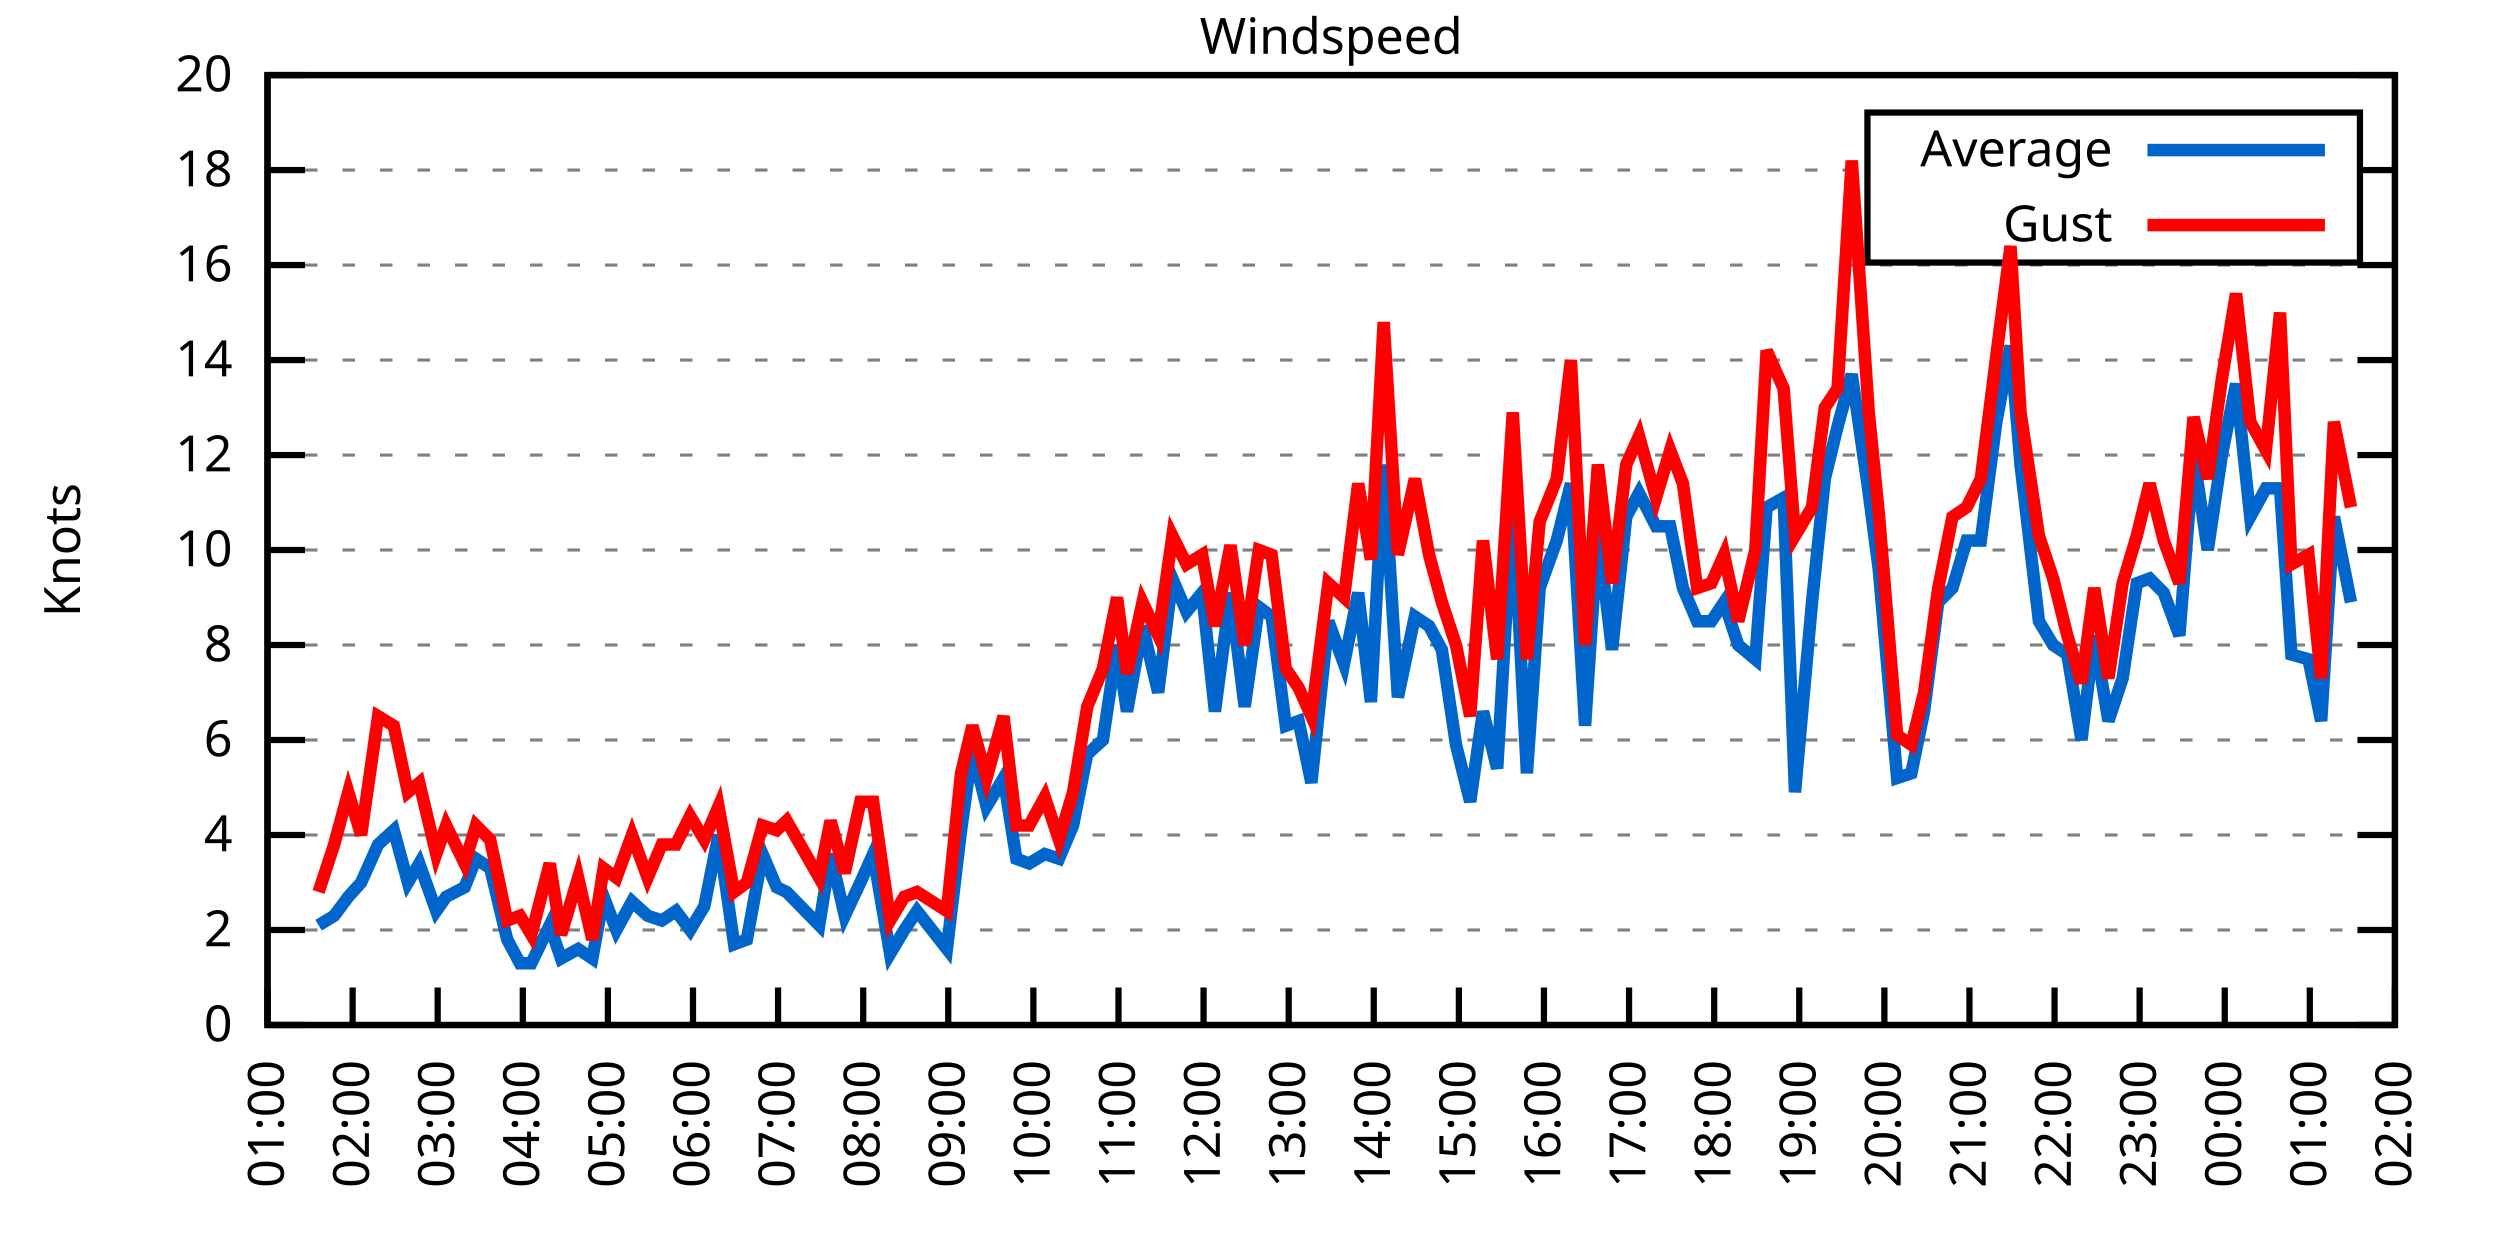
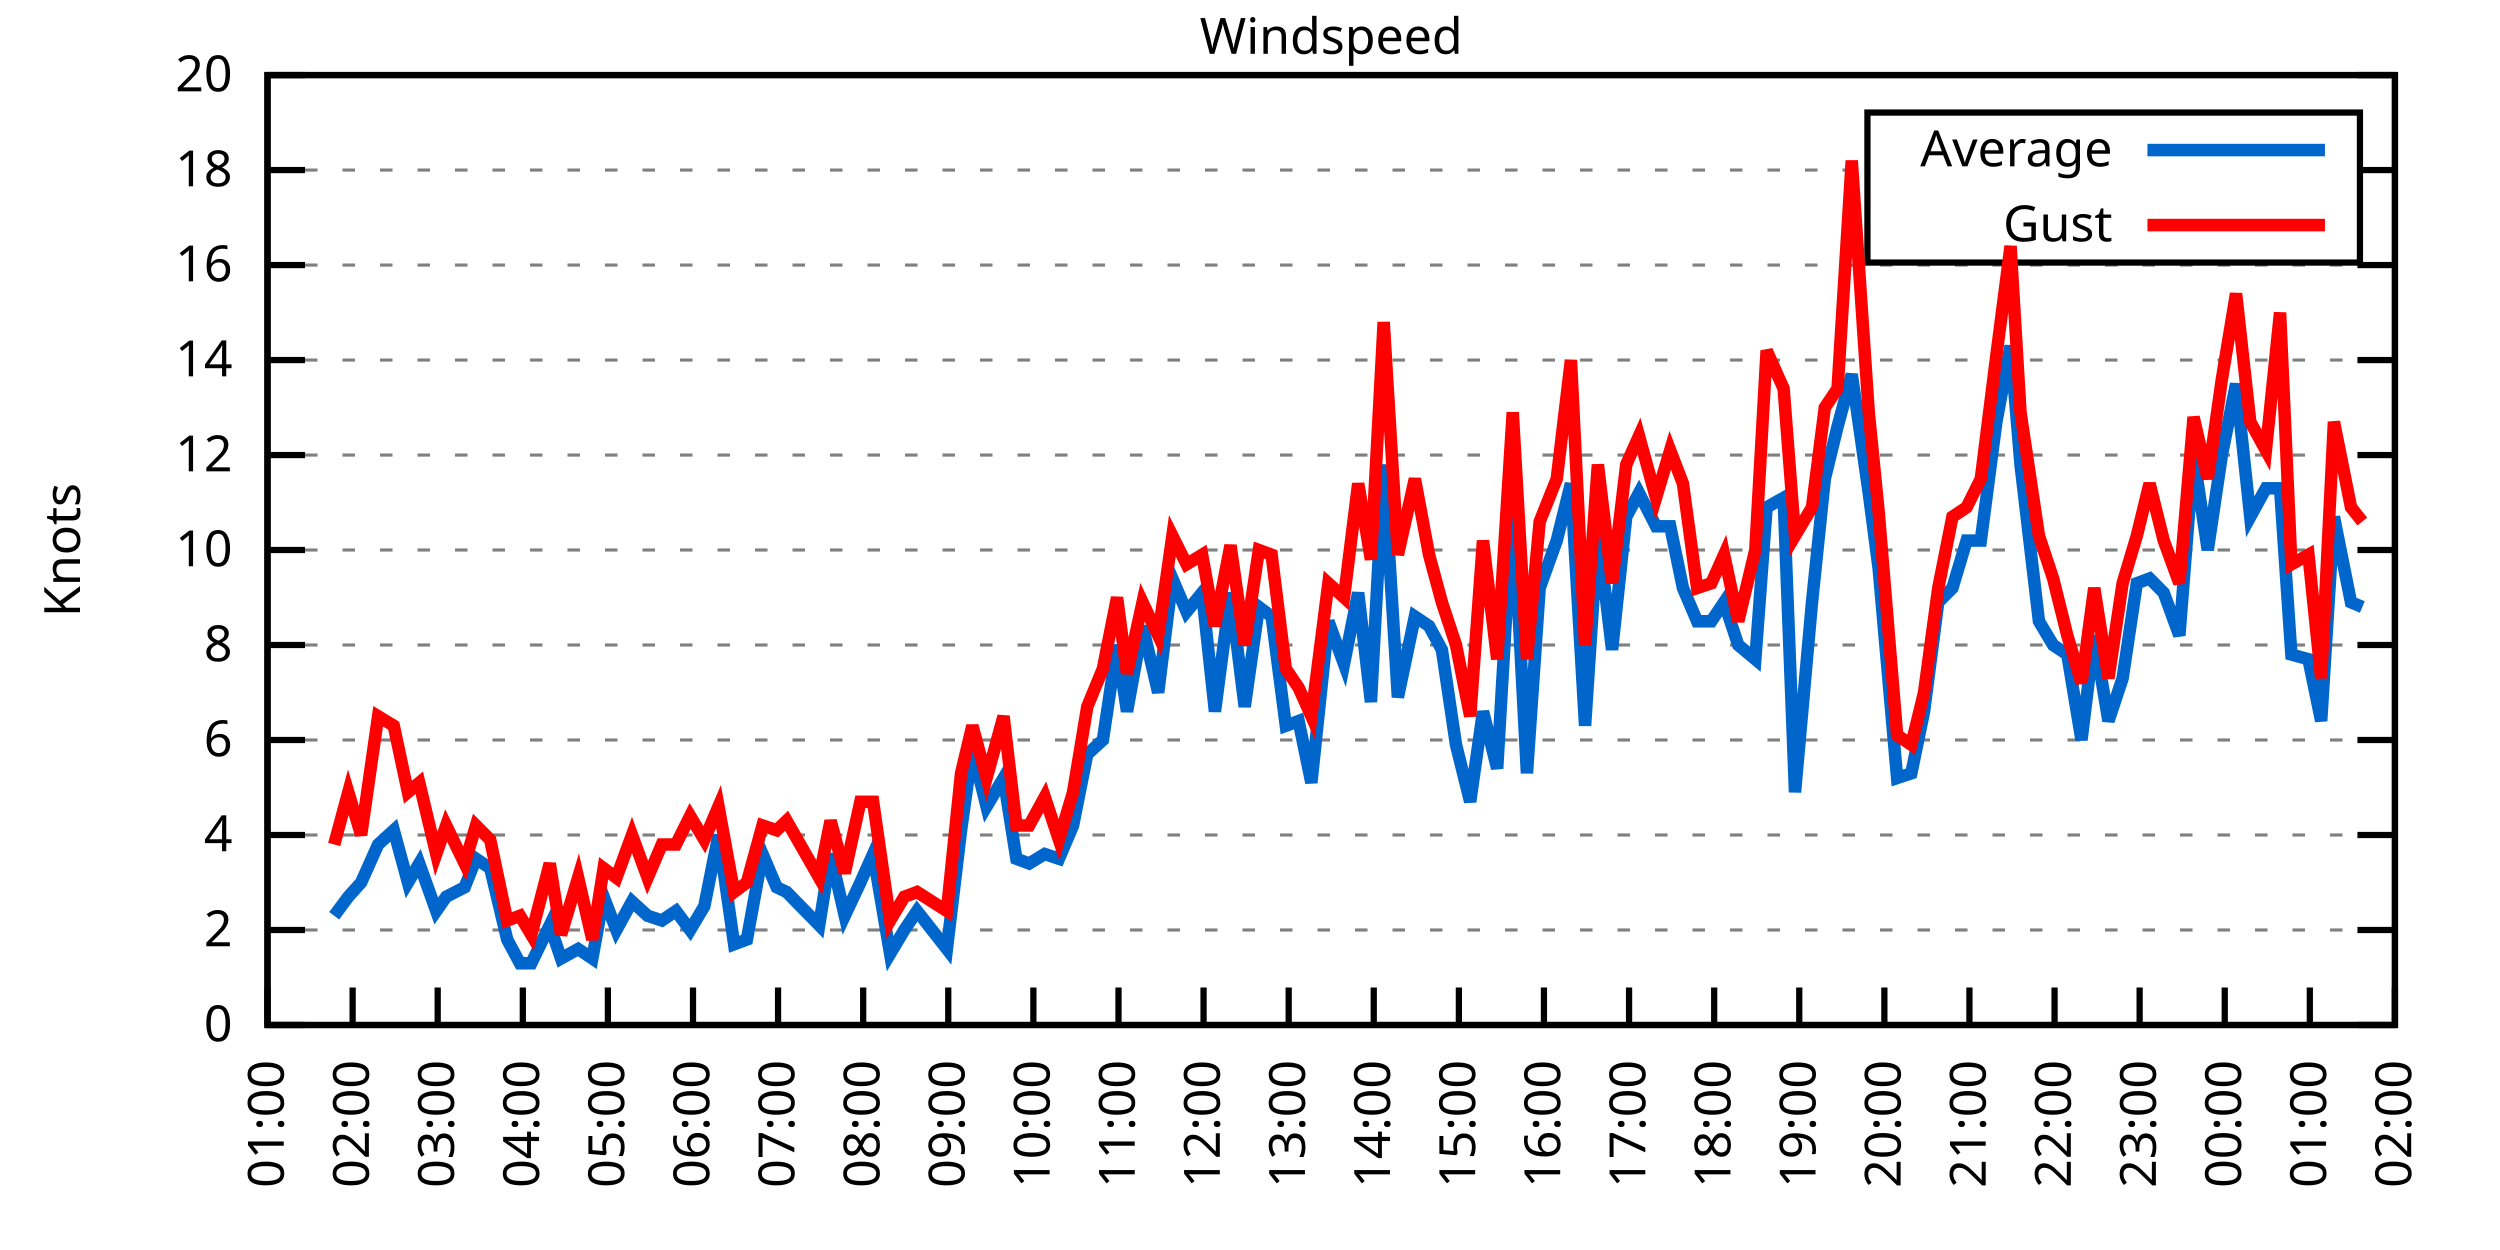
<svg xmlns="http://www.w3.org/2000/svg" xmlns:xlink="http://www.w3.org/1999/xlink" width="400" height="200" viewBox="0 0 400 200">
  <g id="gnuplot_canvas">
    <rect x="0" y="0" width="400" height="200" fill="none" />
    <defs>
      <circle id="gpDot" r="0.5" stroke-width="0.5" stroke="currentColor" />
      <path id="gpPt0" stroke-width="0.333" stroke="currentColor" d="M-1,0 h2 M0,-1 v2" />
      <path id="gpPt1" stroke-width="0.333" stroke="currentColor" d="M-1,-1 L1,1 M1,-1 L-1,1" />
      <path id="gpPt2" stroke-width="0.333" stroke="currentColor" d="M-1,0 L1,0 M0,-1 L0,1 M-1,-1 L1,1 M-1,1 L1,-1" />
      <rect id="gpPt3" stroke-width="0.333" stroke="currentColor" x="-1" y="-1" width="2" height="2" />
      <rect id="gpPt4" stroke-width="0.333" stroke="currentColor" fill="currentColor" x="-1" y="-1" width="2" height="2" />
      <circle id="gpPt5" stroke-width="0.333" stroke="currentColor" cx="0" cy="0" r="1" />
      <use xlink:href="#gpPt5" id="gpPt6" fill="currentColor" stroke="none" />
      <path id="gpPt7" stroke-width="0.333" stroke="currentColor" d="M0,-1.33 L-1.33,0.67 L1.33,0.67 z" />
      <use xlink:href="#gpPt7" id="gpPt8" fill="currentColor" stroke="none" />
      <use xlink:href="#gpPt7" id="gpPt9" stroke="currentColor" transform="rotate(180)" />
      <use xlink:href="#gpPt9" id="gpPt10" fill="currentColor" stroke="none" />
      <use xlink:href="#gpPt3" id="gpPt11" stroke="currentColor" transform="rotate(45)" />
      <use xlink:href="#gpPt11" id="gpPt12" fill="currentColor" stroke="none" />
      <path id="gpPt13" stroke-width="0.333" stroke="currentColor" d="M0,1.330 L1.265,0.411 L0.782,-1.067 L-0.782,-1.076 L-1.265,0.411 z" />
      <use xlink:href="#gpPt13" id="gpPt14" fill="currentColor" stroke="none" />
      <filter id="textbox" filterUnits="objectBoundingBox" x="0" y="0" height="1" width="1">
        <feFlood flood-color="white" flood-opacity="1" result="bgnd" />
        <feComposite in="SourceGraphic" in2="bgnd" operator="atop" />
      </filter>
      <filter id="greybox" filterUnits="objectBoundingBox" x="0" y="0" height="1" width="1">
        <feFlood flood-color="lightgrey" flood-opacity="1" result="grey" />
        <feComposite in="SourceGraphic" in2="grey" operator="atop" />
      </filter>
    </defs>
    <g fill="none" color="white" stroke="currentColor" stroke-width="1.00" stroke-linecap="butt" stroke-linejoin="miter">
</g>
    <g fill="none" color="black" stroke="currentColor" stroke-width="1.00" stroke-linecap="butt" stroke-linejoin="miter">
      <g stroke="none" shape-rendering="crispEdges">
        <polygon fill="rgb(255, 255, 255)" points="42.80,164.00 383.18,164.00 383.18,12.02 42.80,12.02 " />
      </g>
    </g>
    <g fill="none" color="black" stroke="currentColor" stroke-width="1.00" stroke-linecap="butt" stroke-linejoin="miter">
</g>
    <g fill="none" color="black" stroke="black" stroke-width="0.50" stroke-linecap="butt" stroke-linejoin="miter">
</g>
    <g fill="none" color="gray" stroke="currentColor" stroke-width="0.50" stroke-linecap="butt" stroke-linejoin="miter">
      <path stroke="gray" stroke-dasharray="2,4" class="gridline" d="M42.80,164.00 L383.19,164.00  " />
    </g>
    <g fill="none" color="gray" stroke="gray" stroke-width="1.00" stroke-linecap="butt" stroke-linejoin="miter">
</g>
    <g fill="none" color="black" stroke="currentColor" stroke-width="1.00" stroke-linecap="butt" stroke-linejoin="miter">
      <path stroke="black" d="M42.80,164.00 L48.80,164.00 M383.19,164.00 L377.19,164.00  " />
      <g transform="translate(37.20,166.60)" stroke="none" fill="black" font-family="Sans" font-size="8.00" text-anchor="end">
        <text>
          <tspan font-family="Sans"> 0</tspan>
        </text>
      </g>
    </g>
    <g fill="none" color="black" stroke="currentColor" stroke-width="1.00" stroke-linecap="butt" stroke-linejoin="miter">
</g>
    <g fill="none" color="black" stroke="black" stroke-width="0.50" stroke-linecap="butt" stroke-linejoin="miter">
</g>
    <g fill="none" color="gray" stroke="currentColor" stroke-width="0.50" stroke-linecap="butt" stroke-linejoin="miter">
      <path stroke="gray" stroke-dasharray="2,4" class="gridline" d="M42.80,148.80 L383.19,148.80  " />
    </g>
    <g fill="none" color="gray" stroke="gray" stroke-width="1.00" stroke-linecap="butt" stroke-linejoin="miter">
</g>
    <g fill="none" color="black" stroke="currentColor" stroke-width="1.00" stroke-linecap="butt" stroke-linejoin="miter">
      <path stroke="black" d="M42.80,148.80 L48.80,148.80 M383.19,148.80 L377.19,148.80  " />
      <g transform="translate(37.20,151.40)" stroke="none" fill="black" font-family="Sans" font-size="8.00" text-anchor="end">
        <text>
          <tspan font-family="Sans"> 2</tspan>
        </text>
      </g>
    </g>
    <g fill="none" color="black" stroke="currentColor" stroke-width="1.00" stroke-linecap="butt" stroke-linejoin="miter">
</g>
    <g fill="none" color="black" stroke="black" stroke-width="0.50" stroke-linecap="butt" stroke-linejoin="miter">
</g>
    <g fill="none" color="gray" stroke="currentColor" stroke-width="0.50" stroke-linecap="butt" stroke-linejoin="miter">
      <path stroke="gray" stroke-dasharray="2,4" class="gridline" d="M42.80,133.60 L383.19,133.60  " />
    </g>
    <g fill="none" color="gray" stroke="gray" stroke-width="1.00" stroke-linecap="butt" stroke-linejoin="miter">
</g>
    <g fill="none" color="black" stroke="currentColor" stroke-width="1.00" stroke-linecap="butt" stroke-linejoin="miter">
      <path stroke="black" d="M42.80,133.60 L48.80,133.60 M383.19,133.60 L377.19,133.60  " />
      <g transform="translate(37.20,136.20)" stroke="none" fill="black" font-family="Sans" font-size="8.00" text-anchor="end">
        <text>
          <tspan font-family="Sans"> 4</tspan>
        </text>
      </g>
    </g>
    <g fill="none" color="black" stroke="currentColor" stroke-width="1.00" stroke-linecap="butt" stroke-linejoin="miter">
</g>
    <g fill="none" color="black" stroke="black" stroke-width="0.50" stroke-linecap="butt" stroke-linejoin="miter">
</g>
    <g fill="none" color="gray" stroke="currentColor" stroke-width="0.50" stroke-linecap="butt" stroke-linejoin="miter">
      <path stroke="gray" stroke-dasharray="2,4" class="gridline" d="M42.80,118.40 L383.19,118.40  " />
    </g>
    <g fill="none" color="gray" stroke="gray" stroke-width="1.00" stroke-linecap="butt" stroke-linejoin="miter">
</g>
    <g fill="none" color="black" stroke="currentColor" stroke-width="1.00" stroke-linecap="butt" stroke-linejoin="miter">
      <path stroke="black" d="M42.80,118.40 L48.80,118.40 M383.19,118.40 L377.19,118.40  " />
      <g transform="translate(37.20,121.00)" stroke="none" fill="black" font-family="Sans" font-size="8.00" text-anchor="end">
        <text>
          <tspan font-family="Sans"> 6</tspan>
        </text>
      </g>
    </g>
    <g fill="none" color="black" stroke="currentColor" stroke-width="1.00" stroke-linecap="butt" stroke-linejoin="miter">
</g>
    <g fill="none" color="black" stroke="black" stroke-width="0.50" stroke-linecap="butt" stroke-linejoin="miter">
</g>
    <g fill="none" color="gray" stroke="currentColor" stroke-width="0.50" stroke-linecap="butt" stroke-linejoin="miter">
      <path stroke="gray" stroke-dasharray="2,4" class="gridline" d="M42.80,103.20 L383.19,103.20  " />
    </g>
    <g fill="none" color="gray" stroke="gray" stroke-width="1.00" stroke-linecap="butt" stroke-linejoin="miter">
</g>
    <g fill="none" color="black" stroke="currentColor" stroke-width="1.00" stroke-linecap="butt" stroke-linejoin="miter">
      <path stroke="black" d="M42.80,103.20 L48.80,103.20 M383.19,103.20 L377.19,103.20  " />
      <g transform="translate(37.20,105.80)" stroke="none" fill="black" font-family="Sans" font-size="8.00" text-anchor="end">
        <text>
          <tspan font-family="Sans"> 8</tspan>
        </text>
      </g>
    </g>
    <g fill="none" color="black" stroke="currentColor" stroke-width="1.00" stroke-linecap="butt" stroke-linejoin="miter">
</g>
    <g fill="none" color="black" stroke="black" stroke-width="0.50" stroke-linecap="butt" stroke-linejoin="miter">
</g>
    <g fill="none" color="gray" stroke="currentColor" stroke-width="0.50" stroke-linecap="butt" stroke-linejoin="miter">
      <path stroke="gray" stroke-dasharray="2,4" class="gridline" d="M42.80,88.00 L383.19,88.00  " />
    </g>
    <g fill="none" color="gray" stroke="gray" stroke-width="1.00" stroke-linecap="butt" stroke-linejoin="miter">
</g>
    <g fill="none" color="black" stroke="currentColor" stroke-width="1.00" stroke-linecap="butt" stroke-linejoin="miter">
      <path stroke="black" d="M42.80,88.00 L48.80,88.00 M383.19,88.00 L377.19,88.00  " />
      <g transform="translate(37.20,90.60)" stroke="none" fill="black" font-family="Sans" font-size="8.00" text-anchor="end">
        <text>
          <tspan font-family="Sans"> 10</tspan>
        </text>
      </g>
    </g>
    <g fill="none" color="black" stroke="currentColor" stroke-width="1.00" stroke-linecap="butt" stroke-linejoin="miter">
</g>
    <g fill="none" color="black" stroke="black" stroke-width="0.50" stroke-linecap="butt" stroke-linejoin="miter">
</g>
    <g fill="none" color="gray" stroke="currentColor" stroke-width="0.50" stroke-linecap="butt" stroke-linejoin="miter">
      <path stroke="gray" stroke-dasharray="2,4" class="gridline" d="M42.80,72.81 L383.19,72.81  " />
    </g>
    <g fill="none" color="gray" stroke="gray" stroke-width="1.00" stroke-linecap="butt" stroke-linejoin="miter">
</g>
    <g fill="none" color="black" stroke="currentColor" stroke-width="1.00" stroke-linecap="butt" stroke-linejoin="miter">
      <path stroke="black" d="M42.80,72.81 L48.80,72.81 M383.19,72.81 L377.19,72.81  " />
      <g transform="translate(37.20,75.41)" stroke="none" fill="black" font-family="Sans" font-size="8.00" text-anchor="end">
        <text>
          <tspan font-family="Sans"> 12</tspan>
        </text>
      </g>
    </g>
    <g fill="none" color="black" stroke="currentColor" stroke-width="1.00" stroke-linecap="butt" stroke-linejoin="miter">
</g>
    <g fill="none" color="black" stroke="black" stroke-width="0.50" stroke-linecap="butt" stroke-linejoin="miter">
</g>
    <g fill="none" color="gray" stroke="currentColor" stroke-width="0.50" stroke-linecap="butt" stroke-linejoin="miter">
      <path stroke="gray" stroke-dasharray="2,4" class="gridline" d="M42.80,57.61 L383.19,57.61  " />
    </g>
    <g fill="none" color="gray" stroke="gray" stroke-width="1.00" stroke-linecap="butt" stroke-linejoin="miter">
</g>
    <g fill="none" color="black" stroke="currentColor" stroke-width="1.00" stroke-linecap="butt" stroke-linejoin="miter">
      <path stroke="black" d="M42.80,57.61 L48.80,57.61 M383.19,57.61 L377.19,57.61  " />
      <g transform="translate(37.20,60.21)" stroke="none" fill="black" font-family="Sans" font-size="8.00" text-anchor="end">
        <text>
          <tspan font-family="Sans"> 14</tspan>
        </text>
      </g>
    </g>
    <g fill="none" color="black" stroke="currentColor" stroke-width="1.00" stroke-linecap="butt" stroke-linejoin="miter">
</g>
    <g fill="none" color="black" stroke="black" stroke-width="0.50" stroke-linecap="butt" stroke-linejoin="miter">
</g>
    <g fill="none" color="gray" stroke="currentColor" stroke-width="0.50" stroke-linecap="butt" stroke-linejoin="miter">
      <path stroke="gray" stroke-dasharray="2,4" class="gridline" d="M42.80,42.41 L383.19,42.41  " />
    </g>
    <g fill="none" color="gray" stroke="gray" stroke-width="1.00" stroke-linecap="butt" stroke-linejoin="miter">
</g>
    <g fill="none" color="black" stroke="currentColor" stroke-width="1.00" stroke-linecap="butt" stroke-linejoin="miter">
      <path stroke="black" d="M42.80,42.41 L48.80,42.41 M383.19,42.41 L377.19,42.41  " />
      <g transform="translate(37.20,45.01)" stroke="none" fill="black" font-family="Sans" font-size="8.00" text-anchor="end">
        <text>
          <tspan font-family="Sans"> 16</tspan>
        </text>
      </g>
    </g>
    <g fill="none" color="black" stroke="currentColor" stroke-width="1.00" stroke-linecap="butt" stroke-linejoin="miter">
</g>
    <g fill="none" color="black" stroke="black" stroke-width="0.50" stroke-linecap="butt" stroke-linejoin="miter">
</g>
    <g fill="none" color="gray" stroke="currentColor" stroke-width="0.50" stroke-linecap="butt" stroke-linejoin="miter">
      <path stroke="gray" stroke-dasharray="2,4" class="gridline" d="M42.80,27.21 L298.79,27.21 M377.59,27.21 L383.19,27.21  " />
    </g>
    <g fill="none" color="gray" stroke="gray" stroke-width="1.00" stroke-linecap="butt" stroke-linejoin="miter">
</g>
    <g fill="none" color="black" stroke="currentColor" stroke-width="1.00" stroke-linecap="butt" stroke-linejoin="miter">
      <path stroke="black" d="M42.80,27.21 L48.80,27.21 M383.19,27.21 L377.19,27.21  " />
      <g transform="translate(37.20,29.81)" stroke="none" fill="black" font-family="Sans" font-size="8.00" text-anchor="end">
        <text>
          <tspan font-family="Sans"> 18</tspan>
        </text>
      </g>
    </g>
    <g fill="none" color="black" stroke="currentColor" stroke-width="1.00" stroke-linecap="butt" stroke-linejoin="miter">
</g>
    <g fill="none" color="black" stroke="black" stroke-width="0.50" stroke-linecap="butt" stroke-linejoin="miter">
</g>
    <g fill="none" color="gray" stroke="currentColor" stroke-width="0.50" stroke-linecap="butt" stroke-linejoin="miter">
      <path stroke="gray" stroke-dasharray="2,4" class="gridline" d="M42.80,12.01 L383.19,12.01  " />
    </g>
    <g fill="none" color="gray" stroke="gray" stroke-width="1.00" stroke-linecap="butt" stroke-linejoin="miter">
</g>
    <g fill="none" color="black" stroke="currentColor" stroke-width="1.00" stroke-linecap="butt" stroke-linejoin="miter">
      <path stroke="black" d="M42.80,12.01 L48.80,12.01 M383.19,12.01 L377.19,12.01  " />
      <g transform="translate(37.20,14.61)" stroke="none" fill="black" font-family="Sans" font-size="8.00" text-anchor="end">
        <text>
          <tspan font-family="Sans"> 20</tspan>
        </text>
      </g>
    </g>
    <g fill="none" color="black" stroke="currentColor" stroke-width="1.00" stroke-linecap="butt" stroke-linejoin="miter">
      <path stroke="black" d="M42.80,164.00 L42.80,158.00  " />
      <g transform="translate(45.40,169.60) rotate(270.00)" stroke="none" fill="black" font-family="Sans" font-size="8.00" text-anchor="end">
        <text>
          <tspan font-family="Sans">01:00</tspan>
        </text>
      </g>
    </g>
    <g fill="none" color="black" stroke="currentColor" stroke-width="1.00" stroke-linecap="butt" stroke-linejoin="miter">
      <path stroke="black" d="M56.42,164.00 L56.42,158.00  " />
      <g transform="translate(59.02,169.60) rotate(270.00)" stroke="none" fill="black" font-family="Sans" font-size="8.00" text-anchor="end">
        <text>
          <tspan font-family="Sans">02:00</tspan>
        </text>
      </g>
    </g>
    <g fill="none" color="black" stroke="currentColor" stroke-width="1.00" stroke-linecap="butt" stroke-linejoin="miter">
      <path stroke="black" d="M70.03,164.00 L70.03,158.00  " />
      <g transform="translate(72.63,169.60) rotate(270.00)" stroke="none" fill="black" font-family="Sans" font-size="8.00" text-anchor="end">
        <text>
          <tspan font-family="Sans">03:00</tspan>
        </text>
      </g>
    </g>
    <g fill="none" color="black" stroke="currentColor" stroke-width="1.00" stroke-linecap="butt" stroke-linejoin="miter">
      <path stroke="black" d="M83.65,164.00 L83.65,158.00  " />
      <g transform="translate(86.25,169.60) rotate(270.00)" stroke="none" fill="black" font-family="Sans" font-size="8.00" text-anchor="end">
        <text>
          <tspan font-family="Sans">04:00</tspan>
        </text>
      </g>
    </g>
    <g fill="none" color="black" stroke="currentColor" stroke-width="1.00" stroke-linecap="butt" stroke-linejoin="miter">
      <path stroke="black" d="M97.26,164.00 L97.26,158.00  " />
      <g transform="translate(99.86,169.60) rotate(270.00)" stroke="none" fill="black" font-family="Sans" font-size="8.00" text-anchor="end">
        <text>
          <tspan font-family="Sans">05:00</tspan>
        </text>
      </g>
    </g>
    <g fill="none" color="black" stroke="currentColor" stroke-width="1.00" stroke-linecap="butt" stroke-linejoin="miter">
      <path stroke="black" d="M110.88,164.00 L110.88,158.00  " />
      <g transform="translate(113.48,169.60) rotate(270.00)" stroke="none" fill="black" font-family="Sans" font-size="8.00" text-anchor="end">
        <text>
          <tspan font-family="Sans">06:00</tspan>
        </text>
      </g>
    </g>
    <g fill="none" color="black" stroke="currentColor" stroke-width="1.00" stroke-linecap="butt" stroke-linejoin="miter">
      <path stroke="black" d="M124.49,164.00 L124.49,158.00  " />
      <g transform="translate(127.09,169.60) rotate(270.00)" stroke="none" fill="black" font-family="Sans" font-size="8.00" text-anchor="end">
        <text>
          <tspan font-family="Sans">07:00</tspan>
        </text>
      </g>
    </g>
    <g fill="none" color="black" stroke="currentColor" stroke-width="1.00" stroke-linecap="butt" stroke-linejoin="miter">
      <path stroke="black" d="M138.11,164.00 L138.11,158.00  " />
      <g transform="translate(140.71,169.60) rotate(270.00)" stroke="none" fill="black" font-family="Sans" font-size="8.00" text-anchor="end">
        <text>
          <tspan font-family="Sans">08:00</tspan>
        </text>
      </g>
    </g>
    <g fill="none" color="black" stroke="currentColor" stroke-width="1.00" stroke-linecap="butt" stroke-linejoin="miter">
      <path stroke="black" d="M151.72,164.00 L151.72,158.00  " />
      <g transform="translate(154.32,169.60) rotate(270.00)" stroke="none" fill="black" font-family="Sans" font-size="8.00" text-anchor="end">
        <text>
          <tspan font-family="Sans">09:00</tspan>
        </text>
      </g>
    </g>
    <g fill="none" color="black" stroke="currentColor" stroke-width="1.00" stroke-linecap="butt" stroke-linejoin="miter">
      <path stroke="black" d="M165.34,164.00 L165.34,158.00  " />
      <g transform="translate(167.94,169.60) rotate(270.00)" stroke="none" fill="black" font-family="Sans" font-size="8.00" text-anchor="end">
        <text>
          <tspan font-family="Sans">10:00</tspan>
        </text>
      </g>
    </g>
    <g fill="none" color="black" stroke="currentColor" stroke-width="1.00" stroke-linecap="butt" stroke-linejoin="miter">
      <path stroke="black" d="M178.96,164.00 L178.96,158.00  " />
      <g transform="translate(181.56,169.60) rotate(270.00)" stroke="none" fill="black" font-family="Sans" font-size="8.00" text-anchor="end">
        <text>
          <tspan font-family="Sans">11:00</tspan>
        </text>
      </g>
    </g>
    <g fill="none" color="black" stroke="currentColor" stroke-width="1.00" stroke-linecap="butt" stroke-linejoin="miter">
      <path stroke="black" d="M192.57,164.00 L192.57,158.00  " />
      <g transform="translate(195.17,169.60) rotate(270.00)" stroke="none" fill="black" font-family="Sans" font-size="8.00" text-anchor="end">
        <text>
          <tspan font-family="Sans">12:00</tspan>
        </text>
      </g>
    </g>
    <g fill="none" color="black" stroke="currentColor" stroke-width="1.00" stroke-linecap="butt" stroke-linejoin="miter">
      <path stroke="black" d="M206.19,164.00 L206.19,158.00  " />
      <g transform="translate(208.79,169.60) rotate(270.00)" stroke="none" fill="black" font-family="Sans" font-size="8.00" text-anchor="end">
        <text>
          <tspan font-family="Sans">13:00</tspan>
        </text>
      </g>
    </g>
    <g fill="none" color="black" stroke="currentColor" stroke-width="1.00" stroke-linecap="butt" stroke-linejoin="miter">
      <path stroke="black" d="M219.80,164.00 L219.80,158.00  " />
      <g transform="translate(222.40,169.60) rotate(270.00)" stroke="none" fill="black" font-family="Sans" font-size="8.00" text-anchor="end">
        <text>
          <tspan font-family="Sans">14:00</tspan>
        </text>
      </g>
    </g>
    <g fill="none" color="black" stroke="currentColor" stroke-width="1.00" stroke-linecap="butt" stroke-linejoin="miter">
      <path stroke="black" d="M233.42,164.00 L233.42,158.00  " />
      <g transform="translate(236.02,169.60) rotate(270.00)" stroke="none" fill="black" font-family="Sans" font-size="8.00" text-anchor="end">
        <text>
          <tspan font-family="Sans">15:00</tspan>
        </text>
      </g>
    </g>
    <g fill="none" color="black" stroke="currentColor" stroke-width="1.00" stroke-linecap="butt" stroke-linejoin="miter">
      <path stroke="black" d="M247.03,164.00 L247.03,158.00  " />
      <g transform="translate(249.63,169.60) rotate(270.00)" stroke="none" fill="black" font-family="Sans" font-size="8.00" text-anchor="end">
        <text>
          <tspan font-family="Sans">16:00</tspan>
        </text>
      </g>
    </g>
    <g fill="none" color="black" stroke="currentColor" stroke-width="1.00" stroke-linecap="butt" stroke-linejoin="miter">
      <path stroke="black" d="M260.65,164.00 L260.65,158.00  " />
      <g transform="translate(263.25,169.60) rotate(270.00)" stroke="none" fill="black" font-family="Sans" font-size="8.00" text-anchor="end">
        <text>
          <tspan font-family="Sans">17:00</tspan>
        </text>
      </g>
    </g>
    <g fill="none" color="black" stroke="currentColor" stroke-width="1.00" stroke-linecap="butt" stroke-linejoin="miter">
      <path stroke="black" d="M274.27,164.00 L274.27,158.00  " />
      <g transform="translate(276.87,169.60) rotate(270.00)" stroke="none" fill="black" font-family="Sans" font-size="8.00" text-anchor="end">
        <text>
          <tspan font-family="Sans">18:00</tspan>
        </text>
      </g>
    </g>
    <g fill="none" color="black" stroke="currentColor" stroke-width="1.00" stroke-linecap="butt" stroke-linejoin="miter">
      <path stroke="black" d="M287.88,164.00 L287.88,158.00  " />
      <g transform="translate(290.48,169.60) rotate(270.00)" stroke="none" fill="black" font-family="Sans" font-size="8.00" text-anchor="end">
        <text>
          <tspan font-family="Sans">19:00</tspan>
        </text>
      </g>
    </g>
    <g fill="none" color="black" stroke="currentColor" stroke-width="1.00" stroke-linecap="butt" stroke-linejoin="miter">
      <path stroke="black" d="M301.50,164.00 L301.50,158.00  " />
      <g transform="translate(304.10,169.60) rotate(270.00)" stroke="none" fill="black" font-family="Sans" font-size="8.00" text-anchor="end">
        <text>
          <tspan font-family="Sans">20:00</tspan>
        </text>
      </g>
    </g>
    <g fill="none" color="black" stroke="currentColor" stroke-width="1.00" stroke-linecap="butt" stroke-linejoin="miter">
      <path stroke="black" d="M315.11,164.00 L315.11,158.00  " />
      <g transform="translate(317.71,169.60) rotate(270.00)" stroke="none" fill="black" font-family="Sans" font-size="8.00" text-anchor="end">
        <text>
          <tspan font-family="Sans">21:00</tspan>
        </text>
      </g>
    </g>
    <g fill="none" color="black" stroke="currentColor" stroke-width="1.00" stroke-linecap="butt" stroke-linejoin="miter">
      <path stroke="black" d="M328.73,164.00 L328.73,158.00  " />
      <g transform="translate(331.33,169.60) rotate(270.00)" stroke="none" fill="black" font-family="Sans" font-size="8.00" text-anchor="end">
        <text>
          <tspan font-family="Sans">22:00</tspan>
        </text>
      </g>
    </g>
    <g fill="none" color="black" stroke="currentColor" stroke-width="1.00" stroke-linecap="butt" stroke-linejoin="miter">
      <path stroke="black" d="M342.34,164.00 L342.34,158.00  " />
      <g transform="translate(344.94,169.60) rotate(270.00)" stroke="none" fill="black" font-family="Sans" font-size="8.00" text-anchor="end">
        <text>
          <tspan font-family="Sans">23:00</tspan>
        </text>
      </g>
    </g>
    <g fill="none" color="black" stroke="currentColor" stroke-width="1.00" stroke-linecap="butt" stroke-linejoin="miter">
      <path stroke="black" d="M355.96,164.00 L355.96,158.00  " />
      <g transform="translate(358.56,169.60) rotate(270.00)" stroke="none" fill="black" font-family="Sans" font-size="8.00" text-anchor="end">
        <text>
          <tspan font-family="Sans">00:00</tspan>
        </text>
      </g>
    </g>
    <g fill="none" color="black" stroke="currentColor" stroke-width="1.00" stroke-linecap="butt" stroke-linejoin="miter">
      <path stroke="black" d="M369.57,164.00 L369.57,158.00  " />
      <g transform="translate(372.17,169.60) rotate(270.00)" stroke="none" fill="black" font-family="Sans" font-size="8.00" text-anchor="end">
        <text>
          <tspan font-family="Sans">01:00</tspan>
        </text>
      </g>
    </g>
    <g fill="none" color="black" stroke="currentColor" stroke-width="1.00" stroke-linecap="butt" stroke-linejoin="miter">
      <path stroke="black" d="M383.19,164.00 L383.19,158.00  " />
      <g transform="translate(385.79,169.60) rotate(270.00)" stroke="none" fill="black" font-family="Sans" font-size="8.00" text-anchor="end">
        <text>
          <tspan font-family="Sans">02:00</tspan>
        </text>
      </g>
    </g>
    <g fill="none" color="black" stroke="currentColor" stroke-width="1.00" stroke-linecap="butt" stroke-linejoin="miter">
</g>
    <g fill="none" color="black" stroke="currentColor" stroke-width="1.00" stroke-linecap="butt" stroke-linejoin="miter">
      <path stroke="black" d="M42.80,12.01 L42.80,164.00 L383.19,164.00 L383.19,12.01 L42.80,12.01 Z  " />
    </g>
    <g fill="none" color="black" stroke="currentColor" stroke-width="1.00" stroke-linecap="butt" stroke-linejoin="miter">
</g>
    <g fill="none" color="black" stroke="currentColor" stroke-width="1.00" stroke-linecap="butt" stroke-linejoin="miter">
      <path stroke="black" d="M298.79,42.01 L298.79,18.01 L377.59,18.01 L377.59,42.01 L298.79,42.01 Z  " />
    </g>
    <g id="Windspeed_plot_1">
      <g fill="none" color="white" stroke="black" stroke-width="2.00" stroke-linecap="butt" stroke-linejoin="miter">
</g>
      <g fill="none" color="black" stroke="currentColor" stroke-width="2.00" stroke-linecap="butt" stroke-linejoin="miter">
        <g transform="translate(337.99,26.61)" stroke="none" fill="black" font-family="Sans" font-size="8.00" text-anchor="end">
          <text>
            <tspan font-family="Sans">Average</tspan>
          </text>
        </g>
      </g>
      <g fill="none" color="black" stroke="currentColor" stroke-width="2.00" stroke-linecap="butt" stroke-linejoin="miter">
-         <path stroke="rgb(  0, 102, 204)" d="M343.59,24.01 L371.99,24.01 M50.97,148.04 L53.47,146.52 L55.73,143.48 L57.78,141.20 L60.50,135.12 L63.00,132.84   L65.27,141.20 L67.08,138.16 L69.80,145.76 L71.39,143.48 L74.34,141.96 L76.16,137.40 L78.43,138.92 L81.15,150.32   L83.19,154.12 L85.01,154.12 L87.96,148.04 L89.77,153.36 L92.50,151.84 L94.77,153.36 L96.58,143.48 L98.62,148.80   L101.12,144.24 L103.62,146.52 L105.89,147.28 L108.15,145.76 L110.42,148.80 L112.69,145.00 L114.96,133.60 L117.46,151.08   L119.50,150.32 L122.00,136.64 L124.27,141.96 L125.86,142.72 L131.07,148.04 L132.89,136.64 L135.16,146.52 L137.66,141.20   L139.70,136.64 L142.42,152.60 L144.69,148.80 L146.73,145.76 L151.50,151.84 L153.77,132.84 L155.58,119.92 L157.85,129.04   L160.57,124.48 L162.62,137.40 L164.66,138.16 L167.16,136.64 L169.43,137.40 L171.69,132.08 L173.96,120.68 L176.46,118.40   L178.73,103.20 L180.32,113.84 L182.81,100.16 L185.31,110.80 L187.58,92.56 L189.85,97.88 L192.34,94.84 L194.39,113.84   L196.88,94.84 L199.15,113.08 L201.42,97.12 L203.46,98.64 L205.73,116.12 L207.78,115.36 L209.82,125.24 L212.54,99.40   L215.04,106.24 L217.31,94.84 L219.35,112.32 L221.39,74.33 L223.66,111.56 L226.38,98.64 L228.65,100.16 L230.70,103.96   L232.96,119.16 L235.23,128.28 L237.28,113.84 L239.55,122.96 L242.04,80.41 L244.31,123.72 L246.35,94.08 L249.08,86.49   L251.35,77.37 L253.61,116.12 L255.66,84.97 L257.93,103.96 L260.20,82.69 L262.24,78.89 L264.96,84.21 L267.23,84.21   L269.27,94.08 L271.54,99.40 L273.81,99.40 L275.85,96.36 L278.12,103.20 L280.85,105.48 L282.66,81.17 L285.38,79.65   L287.20,126.76 L289.92,96.36 L291.97,76.61 L294.01,68.25 L296.28,59.89 L299.00,78.89 L300.59,91.04 L303.54,124.48   L305.81,123.72 L307.85,113.84 L310.12,96.36 L312.39,94.08 L314.66,86.49 L316.93,86.49 L319.42,67.49 L321.69,55.33   L323.28,74.33 L326.23,99.40 L328.50,103.20 L330.77,104.72 L333.04,118.40 L335.08,101.68 L337.35,115.36 L339.62,108.52   L341.89,93.32 L343.93,92.56 L346.20,94.84 L348.70,101.68 L350.97,72.81 L353.24,88.00 L355.50,72.81 L357.77,61.41   L360.04,82.69 L362.54,78.13 L364.81,78.13 L366.62,104.72 L369.35,105.48 L371.39,115.36 L373.43,82.69 L376.16,96.36    " />
+         <path stroke="rgb(  0, 102, 204)" d="M343.59,24.01 L371.99,24.01 M53.47,146.52 L55.73,143.48 L57.78,141.20 L60.50,135.12 L63.00,132.84 L65.27,141.20   L67.08,138.16 L69.80,145.76 L71.39,143.48 L74.34,141.96 L76.16,137.40 L78.43,138.92 L81.15,150.32 L83.19,154.12   L85.01,154.12 L87.96,148.04 L89.77,153.36 L92.50,151.84 L94.77,153.36 L96.58,143.48 L98.62,148.80 L101.12,144.24   L103.62,146.52 L105.89,147.28 L108.15,145.76 L110.42,148.80 L112.69,145.00 L114.96,133.60 L117.46,151.08 L119.50,150.32   L122.00,136.64 L124.27,141.96 L125.86,142.72 L131.07,148.04 L132.89,136.64 L135.16,146.52 L137.66,141.20 L139.70,136.64   L142.42,152.60 L144.69,148.80 L146.73,145.76 L151.50,151.84 L153.77,132.84 L155.58,119.92 L157.85,129.04 L160.57,124.48   L162.62,137.40 L164.66,138.16 L167.16,136.64 L169.43,137.40 L171.69,132.08 L173.96,120.68 L176.46,118.40 L178.73,103.20   L180.32,113.84 L182.81,100.16 L185.31,110.80 L187.58,92.56 L189.85,97.88 L192.34,94.84 L194.39,113.84 L196.88,94.84   L199.15,113.08 L201.42,97.12 L203.46,98.64 L205.73,116.12 L207.78,115.36 L209.82,125.24 L212.54,99.40 L215.04,106.24   L217.31,94.84 L219.35,112.32 L221.39,74.33 L223.66,111.56 L226.38,98.64 L228.65,100.16 L230.70,103.96 L232.96,119.16   L235.23,128.28 L237.28,113.84 L239.55,122.96 L242.04,80.41 L244.31,123.72 L246.35,94.08 L249.08,86.49 L251.35,77.37   L253.61,116.12 L255.66,84.97 L257.93,103.96 L260.20,82.69 L262.24,78.89 L264.96,84.21 L267.23,84.21 L269.27,94.08   L271.54,99.40 L273.81,99.40 L275.85,96.36 L278.12,103.20 L280.85,105.48 L282.66,81.17 L285.38,79.65 L287.20,126.76   L289.92,96.36 L291.97,76.61 L294.01,68.25 L296.28,59.89 L299.00,78.89 L300.59,91.04 L303.54,124.48 L305.81,123.72   L307.85,113.84 L310.12,96.36 L312.39,94.08 L314.66,86.49 L316.93,86.49 L319.42,67.49 L321.69,55.33 L323.28,74.33   L326.23,99.40 L328.50,103.20 L330.77,104.72 L333.04,118.40 L335.08,101.68 L337.35,115.36 L339.62,108.52 L341.89,93.32   L343.93,92.56 L346.20,94.84 L348.70,101.68 L350.97,72.81 L353.24,88.00 L355.50,72.81 L357.77,61.41 L360.04,82.69   L362.54,78.13 L364.81,78.13 L366.62,104.72 L369.35,105.48 L371.39,115.36 L373.43,82.69 L376.16,96.36 L377.97,97.12    " />
      </g>
    </g>
    <g id="Windspeed_plot_2">
      <g fill="none" color="black" stroke="currentColor" stroke-width="2.00" stroke-linecap="butt" stroke-linejoin="miter">
        <g transform="translate(337.99,38.61)" stroke="none" fill="black" font-family="Sans" font-size="8.00" text-anchor="end">
          <text>
            <tspan font-family="Sans">Gust</tspan>
          </text>
        </g>
      </g>
      <g fill="none" color="black" stroke="currentColor" stroke-width="2.00" stroke-linecap="butt" stroke-linejoin="miter">
-         <path stroke="rgb(255,   0,   0)" d="M343.59,36.01 L371.99,36.01 M50.97,142.72 L53.47,135.12 L55.73,126.76 L57.78,133.60 L60.50,114.60 L63.00,116.12   L65.27,126.76 L67.08,125.24 L69.80,136.64 L71.39,132.08 L74.34,138.16 L76.16,132.08 L78.43,134.36 L81.15,147.28   L83.19,146.52 L85.01,149.56 L87.96,138.16 L89.77,149.56 L92.50,140.44 L94.77,150.32 L96.58,138.92 L98.62,140.44   L101.12,133.60 L103.62,140.44 L105.89,135.12 L108.15,135.12 L110.42,130.56 L112.69,134.36 L114.96,129.04 L117.46,142.72   L119.50,141.20 L122.00,132.08 L124.27,132.84 L125.86,131.32 L131.07,140.44 L132.89,131.32 L135.16,139.68 L137.66,128.28   L139.70,128.28 L142.42,147.28 L144.69,143.48 L146.73,142.72 L151.50,145.76 L153.77,123.72 L155.58,116.12 L157.85,124.48   L160.57,114.60 L162.62,132.08 L164.66,132.08 L167.16,127.52 L169.43,134.36 L171.69,126.76 L173.96,113.08 L176.46,107.00   L178.73,95.60 L180.32,107.76 L182.81,96.36 L185.31,101.68 L187.58,85.73 L189.85,90.28 L192.34,88.76 L194.39,100.16   L196.88,87.25 L199.15,103.20 L201.42,88.00 L203.46,88.76 L205.73,107.00 L207.78,110.04 L209.82,114.60 L212.54,93.32   L215.04,95.60 L217.31,77.37 L219.35,89.52 L221.39,51.53 L223.66,88.76 L226.38,76.61 L228.65,88.76 L230.70,96.36   L232.96,103.20 L235.23,114.60 L237.28,86.49 L239.55,105.48 L242.04,65.97 L244.31,105.48 L246.35,83.45 L249.08,76.61   L251.35,57.61 L253.61,103.20 L255.66,74.33 L257.93,93.32 L260.20,74.33 L262.24,69.77 L264.96,79.65 L267.23,72.05   L269.27,77.37 L271.54,94.08 L273.81,93.32 L275.85,88.76 L278.12,99.40 L280.85,88.00 L282.66,56.09 L285.38,62.17   L287.20,85.73 L289.92,81.17 L291.97,65.21 L294.01,62.17 L296.28,25.69 L299.00,65.97 L300.59,81.93 L303.54,117.64   L305.81,119.16 L307.85,110.80 L310.12,94.08 L312.39,82.69 L314.66,81.17 L316.93,76.61 L319.42,56.85 L321.69,39.37   L323.28,65.97 L326.23,85.73 L328.50,92.56 L330.77,101.68 L333.04,109.28 L335.08,94.08 L337.35,108.52 L339.62,93.32   L341.89,85.73 L343.93,77.37 L346.20,86.49 L348.70,93.32 L350.97,66.73 L353.24,76.61 L355.50,60.65 L357.77,46.97   L360.04,67.49 L362.54,72.05 L364.81,50.01 L366.62,90.28 L369.35,88.76 L371.39,108.52 L373.43,67.49 L376.16,81.17    " />
+         <path stroke="rgb(255,   0,   0)" d="M343.59,36.01 L371.99,36.01 M53.47,135.12 L55.73,126.76 L57.78,133.60 L60.50,114.60 L63.00,116.12 L65.27,126.76   L67.08,125.24 L69.80,136.64 L71.39,132.08 L74.34,138.16 L76.16,132.08 L78.43,134.36 L81.15,147.28 L83.19,146.52   L85.01,149.56 L87.96,138.16 L89.77,149.56 L92.50,140.44 L94.77,150.32 L96.58,138.92 L98.62,140.44 L101.12,133.60   L103.62,140.44 L105.89,135.12 L108.15,135.12 L110.42,130.56 L112.69,134.36 L114.96,129.04 L117.46,142.72 L119.50,141.20   L122.00,132.08 L124.27,132.84 L125.86,131.32 L131.07,140.44 L132.89,131.32 L135.16,139.68 L137.66,128.28 L139.70,128.28   L142.42,147.28 L144.69,143.48 L146.73,142.72 L151.50,145.76 L153.77,123.72 L155.58,116.12 L157.85,124.48 L160.57,114.60   L162.62,132.08 L164.66,132.08 L167.16,127.52 L169.43,134.36 L171.69,126.76 L173.96,113.08 L176.46,107.00 L178.73,95.60   L180.32,107.76 L182.81,96.36 L185.31,101.68 L187.58,85.73 L189.85,90.28 L192.34,88.76 L194.39,100.16 L196.88,87.25   L199.15,103.20 L201.42,88.00 L203.46,88.76 L205.73,107.00 L207.78,110.04 L209.82,114.60 L212.54,93.32 L215.04,95.60   L217.31,77.37 L219.35,89.52 L221.39,51.53 L223.66,88.76 L226.38,76.61 L228.65,88.76 L230.70,96.36 L232.96,103.20   L235.23,114.60 L237.28,86.49 L239.55,105.48 L242.04,65.97 L244.31,105.48 L246.35,83.45 L249.08,76.61 L251.35,57.61   L253.61,103.20 L255.66,74.33 L257.93,93.32 L260.20,74.33 L262.24,69.77 L264.96,79.65 L267.23,72.05 L269.27,77.37   L271.54,94.08 L273.81,93.32 L275.85,88.76 L278.12,99.40 L280.85,88.00 L282.66,56.09 L285.38,62.17 L287.20,85.73   L289.92,81.17 L291.97,65.21 L294.01,62.17 L296.28,25.69 L299.00,65.97 L300.59,81.93 L303.54,117.64 L305.81,119.16   L307.85,110.80 L310.12,94.08 L312.39,82.69 L314.66,81.17 L316.93,76.61 L319.42,56.85 L321.69,39.37 L323.28,65.97   L326.23,85.73 L328.50,92.56 L330.77,101.68 L333.04,109.28 L335.08,94.08 L337.35,108.52 L339.62,93.32 L341.89,85.73   L343.93,77.37 L346.20,86.49 L348.70,93.32 L350.97,66.73 L353.24,76.61 L355.50,60.65 L357.77,46.97 L360.04,67.49   L362.54,72.05 L364.81,50.01 L366.62,90.28 L369.35,88.76 L371.39,108.52 L373.43,67.49 L376.16,81.17 L377.97,83.45    " />
      </g>
    </g>
    <g fill="none" color="black" stroke="currentColor" stroke-width="2.00" stroke-linecap="butt" stroke-linejoin="miter">
</g>
    <g fill="none" color="black" stroke="black" stroke-width="1.00" stroke-linecap="butt" stroke-linejoin="miter">
</g>
    <g fill="none" color="black" stroke="currentColor" stroke-width="1.00" stroke-linecap="butt" stroke-linejoin="miter">
      <path stroke="black" d="M42.80,12.01 L42.80,164.00 L383.19,164.00 L383.19,12.01 L42.80,12.01 Z  " />
      <g transform="translate(12.80,88.01) rotate(270.00)" stroke="none" fill="black" font-family="Sans" font-size="8.00" text-anchor="middle">
        <text>
          <tspan font-family="Sans">Knots</tspan>
        </text>
      </g>
    </g>
    <g fill="none" color="black" stroke="currentColor" stroke-width="1.00" stroke-linecap="butt" stroke-linejoin="miter">
</g>
    <g fill="none" color="black" stroke="currentColor" stroke-width="1.00" stroke-linecap="butt" stroke-linejoin="miter">
      <g transform="translate(212.99,8.61)" stroke="none" fill="black" font-family="Sans" font-size="8.00" text-anchor="middle">
        <text>
          <tspan font-family="Sans">Windspeed</tspan>
        </text>
      </g>
    </g>
    <g fill="none" color="black" stroke="currentColor" stroke-width="1.00" stroke-linecap="butt" stroke-linejoin="miter">
</g>
  </g>
</svg>
